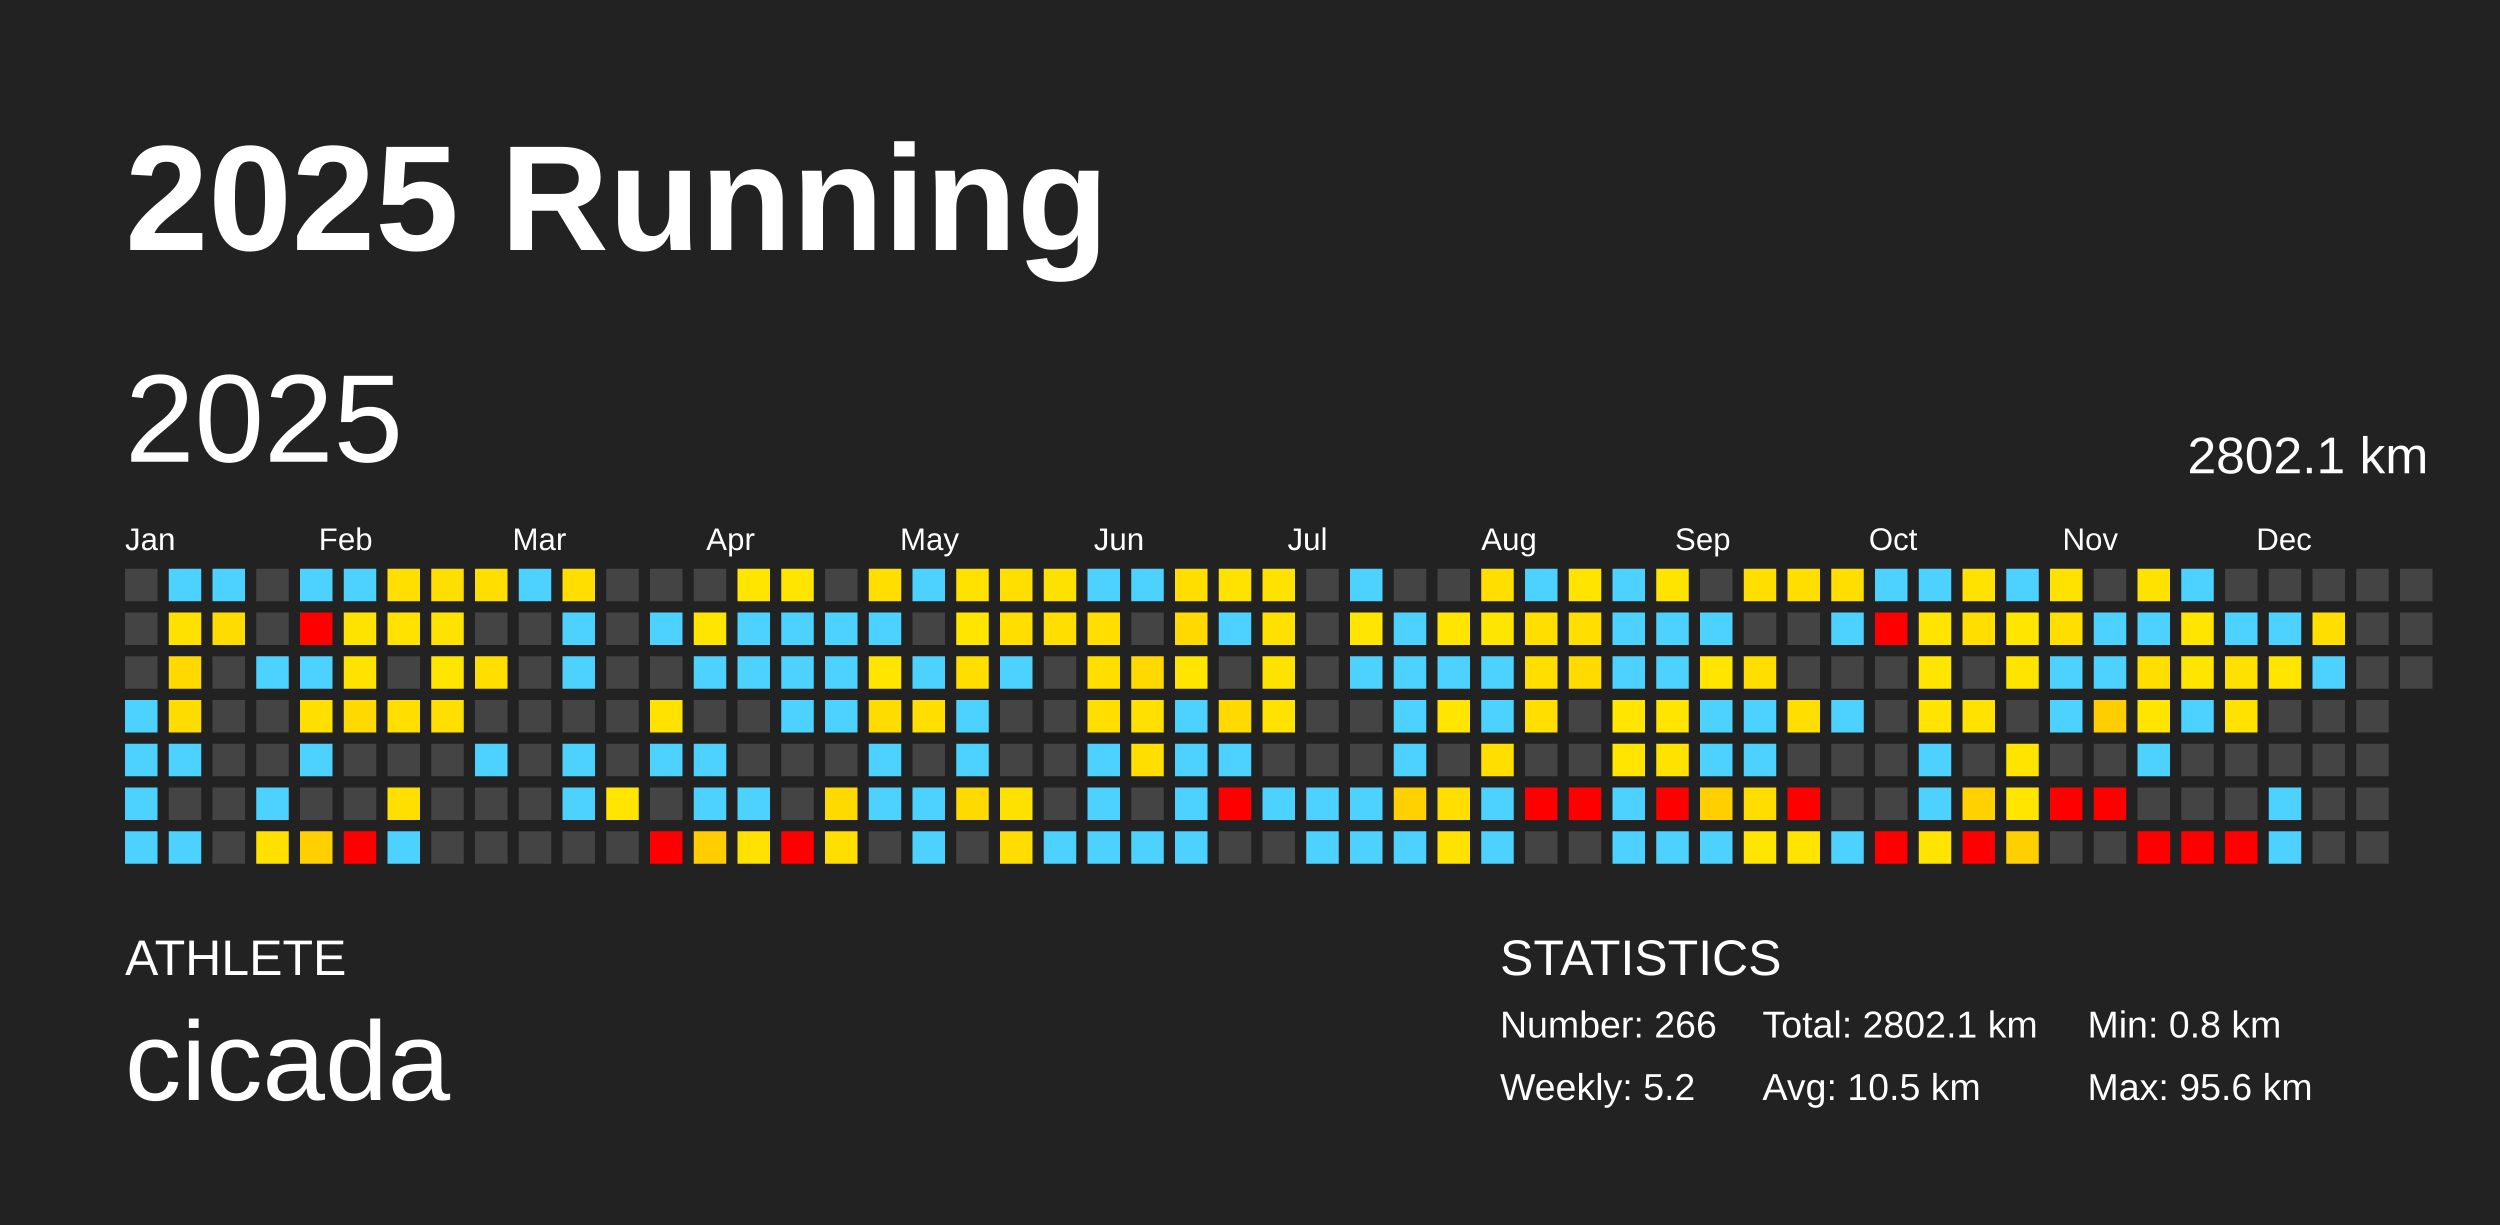
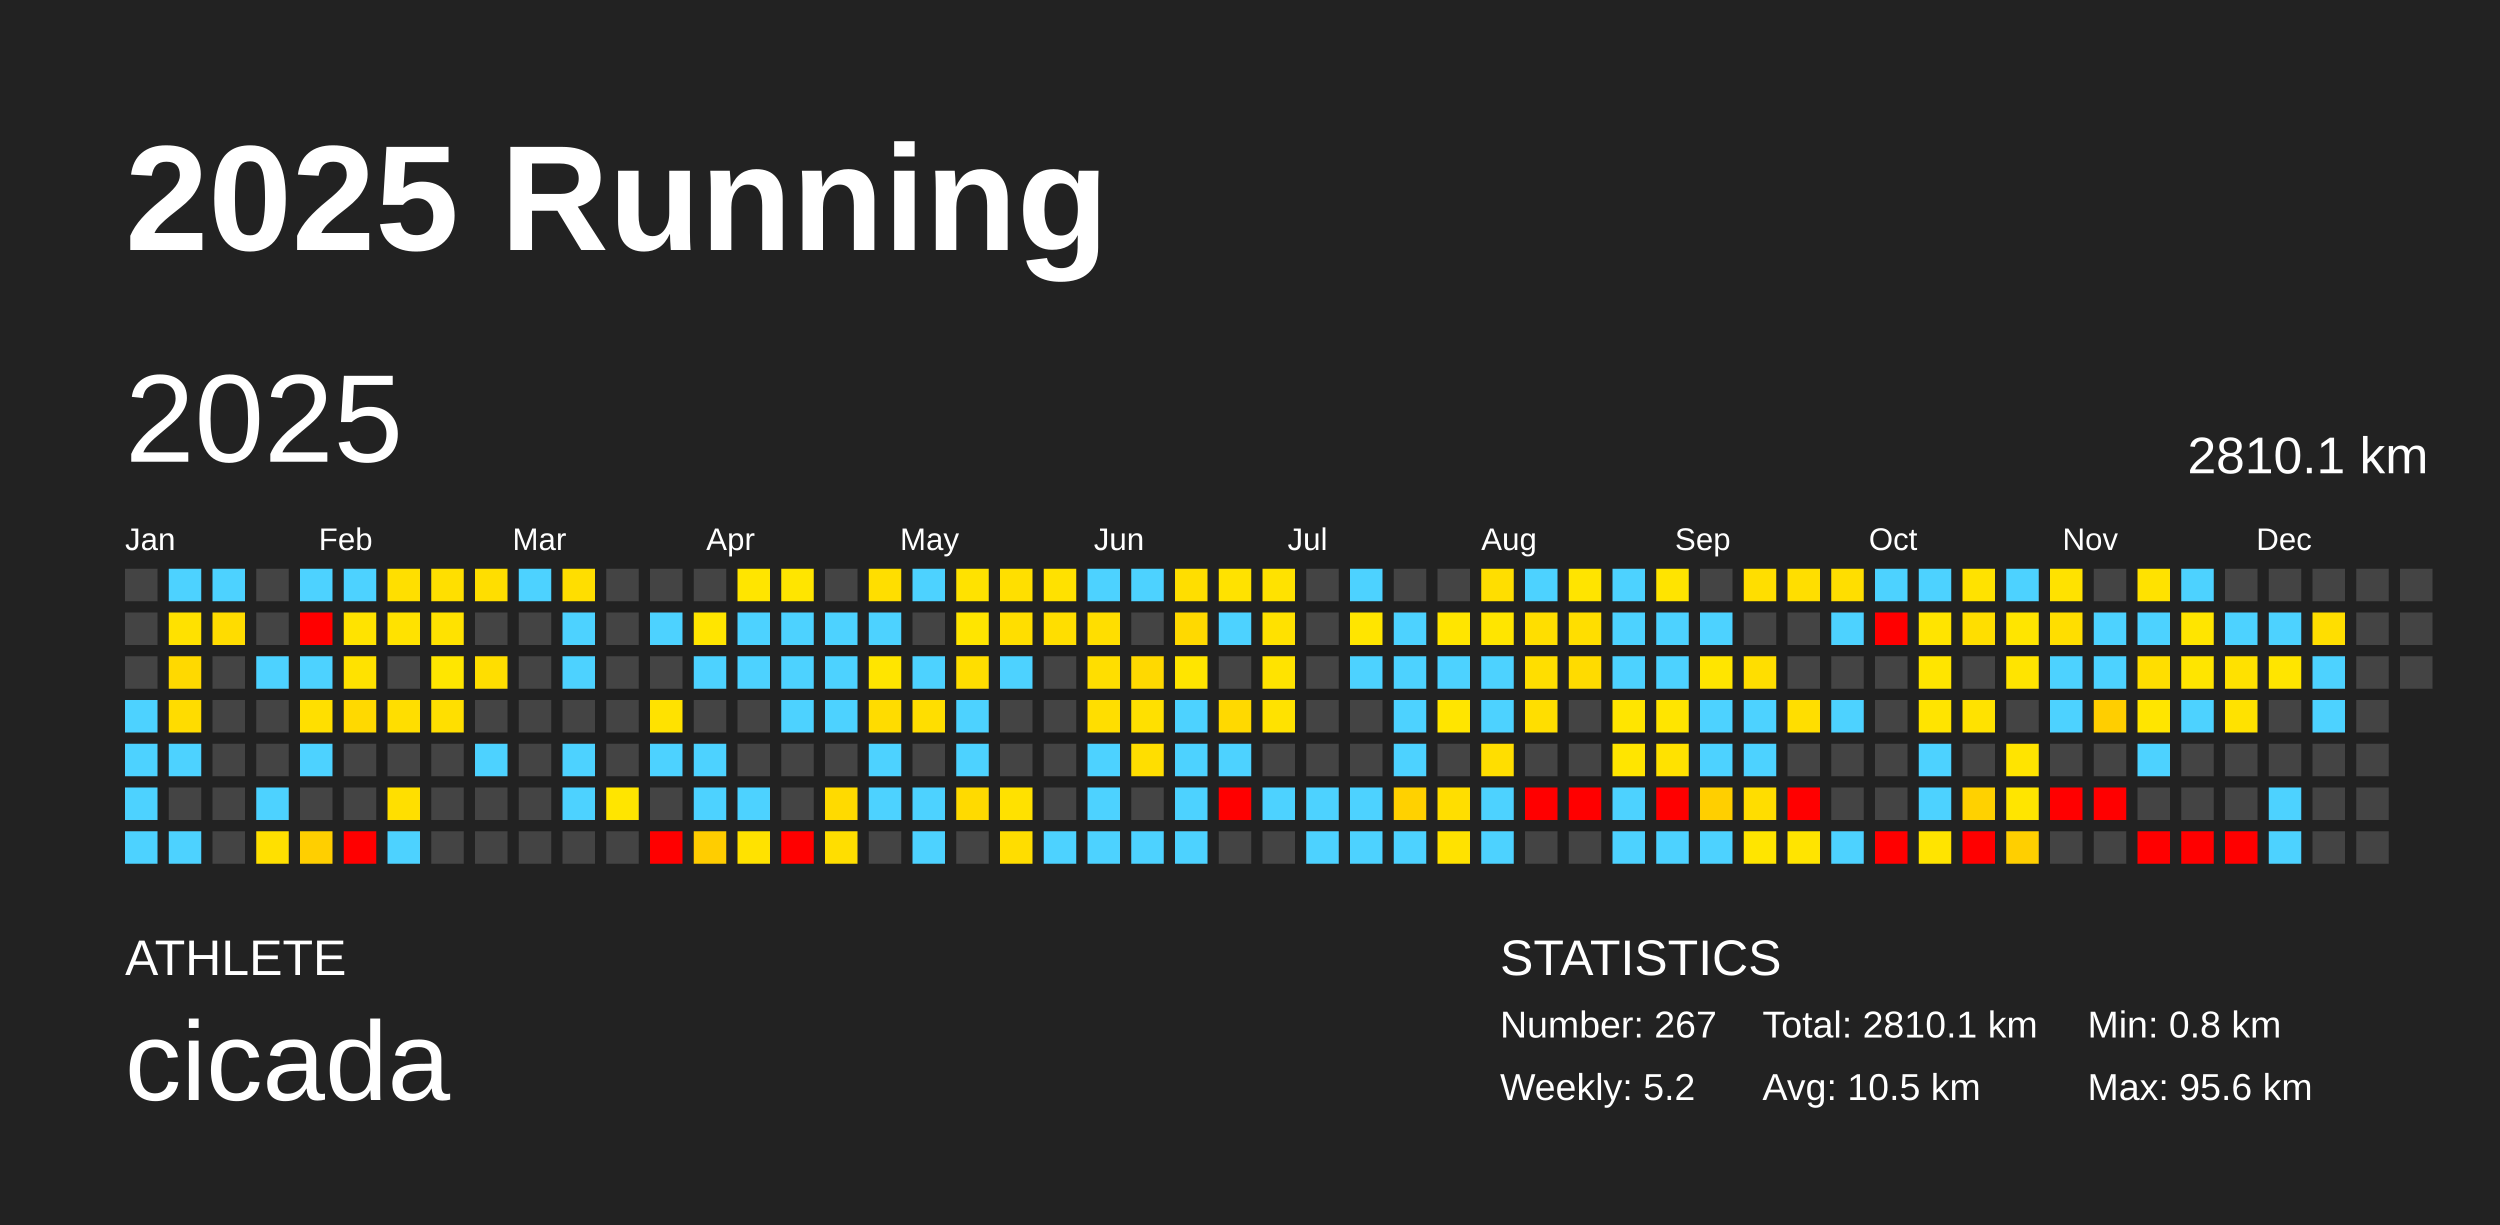
<svg xmlns="http://www.w3.org/2000/svg" baseProfile="full" height="98mm" version="1.1" viewBox="0,0,200,98" width="200mm">
  <defs />
  <rect fill="#222222" height="98" width="200" x="0" y="0" />
  <text fill="#FFFFFF" style="font-size:12px; font-family:Arial; font-weight:bold;" x="10" y="20">2025 Running</text>
  <text fill="#FFFFFF" style="font-size:4px; font-family:Arial" x="10" y="78">ATHLETE</text>
  <text fill="#FFFFFF" style="font-size:9px; font-family:Arial" x="10" y="88">cicada</text>
  <text fill="#FFFFFF" style="font-size:4px; font-family:Arial" x="120" y="78">STATISTICS</text>
-   <text fill="#FFFFFF" style="font-size:3px; font-family:Arial" x="120" y="83">Number: 266</text>
+   <text fill="#FFFFFF" style="font-size:3px; font-family:Arial" x="120" y="83">Number: 267</text>
  <text fill="#FFFFFF" style="font-size:3px; font-family:Arial" x="120" y="88">Weekly: 5.2</text>
-   <text fill="#FFFFFF" style="font-size:3px; font-family:Arial" x="141" y="83">Total: 2802.1 km</text>
+   <text fill="#FFFFFF" style="font-size:3px; font-family:Arial" x="141" y="83">Total: 2810.1 km</text>
  <text fill="#FFFFFF" style="font-size:3px; font-family:Arial" x="141" y="88">Avg: 10.5 km</text>
  <text fill="#FFFFFF" style="font-size:3px; font-family:Arial" x="167" y="83">Min: 0.8 km</text>
  <text fill="#FFFFFF" style="font-size:3px; font-family:Arial" x="167" y="88">Max: 95.6 km</text>
  <text dominant-baseline="hanging" fill="#FFFFFF" style="font-size:10.0px; font-family:Arial;" x="10" y="30">2025</text>
-   <text dominant-baseline="hanging" fill="#FFFFFF" style="font-size:4.125px; font-family:Arial;" x="175" y="35">2802.1 km</text>
+   <text dominant-baseline="hanging" fill="#FFFFFF" style="font-size:4.125px; font-family:Arial;" x="175" y="35">2810.1 km</text>
  <text fill="#FFFFFF" style="font-size:2.5px; font-family:Arial" x="10.0" y="44">Jan</text>
  <text fill="#FFFFFF" style="font-size:2.5px; font-family:Arial" x="25.5" y="44">Feb</text>
  <text fill="#FFFFFF" style="font-size:2.5px; font-family:Arial" x="41.0" y="44">Mar</text>
  <text fill="#FFFFFF" style="font-size:2.5px; font-family:Arial" x="56.5" y="44">Apr</text>
  <text fill="#FFFFFF" style="font-size:2.5px; font-family:Arial" x="72.0" y="44">May</text>
  <text fill="#FFFFFF" style="font-size:2.5px; font-family:Arial" x="87.5" y="44">Jun</text>
  <text fill="#FFFFFF" style="font-size:2.5px; font-family:Arial" x="103.0" y="44">Jul</text>
  <text fill="#FFFFFF" style="font-size:2.5px; font-family:Arial" x="118.5" y="44">Aug</text>
  <text fill="#FFFFFF" style="font-size:2.5px; font-family:Arial" x="134.0" y="44">Sep</text>
  <text fill="#FFFFFF" style="font-size:2.5px; font-family:Arial" x="149.5" y="44">Oct</text>
  <text fill="#FFFFFF" style="font-size:2.5px; font-family:Arial" x="165.0" y="44">Nov</text>
  <text fill="#FFFFFF" style="font-size:2.5px; font-family:Arial" x="180.5" y="44">Dec</text>
  <rect fill="#444444" height="2.6" width="2.6" x="10.0" y="45.5" />
  <rect fill="#444444" height="2.6" width="2.6" x="10.0" y="49.0" />
  <rect fill="#444444" height="2.6" width="2.6" x="10.0" y="52.5" />
  <rect fill="#4dd2ff" height="2.6" width="2.6" x="10.0" y="56.0" />
  <rect fill="#4dd2ff" height="2.6" width="2.6" x="10.0" y="59.5" />
  <rect fill="#4dd2ff" height="2.6" width="2.6" x="10.0" y="63.0" />
  <rect fill="#4dd2ff" height="2.6" width="2.6" x="10.0" y="66.5" />
  <rect fill="#4dd2ff" height="2.6" width="2.6" x="13.5" y="45.5" />
  <rect fill="#ffe100" height="2.6" width="2.6" x="13.5" y="49.0" />
  <rect fill="#ffd900" height="2.6" width="2.6" x="13.5" y="52.5" />
  <rect fill="#ffdc00" height="2.6" width="2.6" x="13.5" y="56.0" />
  <rect fill="#4dd2ff" height="2.6" width="2.6" x="13.5" y="59.5" />
  <rect fill="#444444" height="2.6" width="2.6" x="13.5" y="63.0" />
  <rect fill="#4dd2ff" height="2.6" width="2.6" x="13.5" y="66.5" />
  <rect fill="#4dd2ff" height="2.6" width="2.6" x="17.0" y="45.5" />
  <rect fill="#ffdc00" height="2.6" width="2.6" x="17.0" y="49.0" />
  <rect fill="#444444" height="2.6" width="2.6" x="17.0" y="52.5" />
  <rect fill="#444444" height="2.6" width="2.6" x="17.0" y="56.0" />
  <rect fill="#444444" height="2.6" width="2.6" x="17.0" y="59.5" />
  <rect fill="#444444" height="2.6" width="2.6" x="17.0" y="63.0" />
  <rect fill="#444444" height="2.6" width="2.6" x="17.0" y="66.5" />
  <rect fill="#444444" height="2.6" width="2.6" x="20.5" y="45.5" />
  <rect fill="#444444" height="2.6" width="2.6" x="20.5" y="49.0" />
  <rect fill="#4dd2ff" height="2.6" width="2.6" x="20.5" y="52.5" />
  <rect fill="#444444" height="2.6" width="2.6" x="20.5" y="56.0" />
  <rect fill="#444444" height="2.6" width="2.6" x="20.5" y="59.5" />
  <rect fill="#4dd2ff" height="2.6" width="2.6" x="20.5" y="63.0" />
  <rect fill="#ffe000" height="2.6" width="2.6" x="20.5" y="66.5" />
  <rect fill="#4dd2ff" height="2.6" width="2.6" x="24.0" y="45.5" />
  <rect fill="red" height="2.6" width="2.6" x="24.0" y="49.0" />
  <rect fill="#4dd2ff" height="2.6" width="2.6" x="24.0" y="52.5" />
  <rect fill="#ffdf00" height="2.6" width="2.6" x="24.0" y="56.0" />
  <rect fill="#4dd2ff" height="2.6" width="2.6" x="24.0" y="59.5" />
  <rect fill="#444444" height="2.6" width="2.6" x="24.0" y="63.0" />
  <rect fill="#ffcf00" height="2.6" width="2.6" x="24.0" y="66.5" />
  <rect fill="#4dd2ff" height="2.6" width="2.6" x="27.5" y="45.5" />
  <rect fill="#ffe300" height="2.6" width="2.6" x="27.5" y="49.0" />
  <rect fill="#ffe200" height="2.6" width="2.6" x="27.5" y="52.5" />
  <rect fill="#ffd900" height="2.6" width="2.6" x="27.5" y="56.0" />
  <rect fill="#444444" height="2.6" width="2.6" x="27.5" y="59.5" />
  <rect fill="#444444" height="2.6" width="2.6" x="27.5" y="63.0" />
  <rect fill="red" height="2.6" width="2.6" x="27.5" y="66.5" />
  <rect fill="#ffdf00" height="2.6" width="2.6" x="31.0" y="45.5" />
  <rect fill="#ffe200" height="2.6" width="2.6" x="31.0" y="49.0" />
  <rect fill="#444444" height="2.6" width="2.6" x="31.0" y="52.5" />
  <rect fill="#ffde00" height="2.6" width="2.6" x="31.0" y="56.0" />
  <rect fill="#444444" height="2.6" width="2.6" x="31.0" y="59.5" />
  <rect fill="#ffdf00" height="2.6" width="2.6" x="31.0" y="63.0" />
  <rect fill="#4dd2ff" height="2.6" width="2.6" x="31.0" y="66.5" />
  <rect fill="#ffdf00" height="2.6" width="2.6" x="34.5" y="45.5" />
  <rect fill="#ffe200" height="2.6" width="2.6" x="34.5" y="49.0" />
  <rect fill="#ffe600" height="2.6" width="2.6" x="34.5" y="52.5" />
  <rect fill="#ffdf00" height="2.6" width="2.6" x="34.5" y="56.0" />
  <rect fill="#444444" height="2.6" width="2.6" x="34.5" y="59.5" />
  <rect fill="#444444" height="2.6" width="2.6" x="34.5" y="63.0" />
  <rect fill="#444444" height="2.6" width="2.6" x="34.5" y="66.5" />
  <rect fill="#ffde00" height="2.6" width="2.6" x="38.0" y="45.5" />
  <rect fill="#444444" height="2.6" width="2.6" x="38.0" y="49.0" />
  <rect fill="#ffde00" height="2.6" width="2.6" x="38.0" y="52.5" />
  <rect fill="#444444" height="2.6" width="2.6" x="38.0" y="56.0" />
  <rect fill="#4dd2ff" height="2.6" width="2.6" x="38.0" y="59.5" />
  <rect fill="#444444" height="2.6" width="2.6" x="38.0" y="63.0" />
  <rect fill="#444444" height="2.6" width="2.6" x="38.0" y="66.5" />
  <rect fill="#4dd2ff" height="2.6" width="2.6" x="41.5" y="45.5" />
  <rect fill="#444444" height="2.6" width="2.6" x="41.5" y="49.0" />
  <rect fill="#444444" height="2.6" width="2.6" x="41.5" y="52.5" />
  <rect fill="#444444" height="2.6" width="2.6" x="41.5" y="56.0" />
  <rect fill="#444444" height="2.6" width="2.6" x="41.5" y="59.5" />
  <rect fill="#444444" height="2.6" width="2.6" x="41.5" y="63.0" />
  <rect fill="#444444" height="2.6" width="2.6" x="41.5" y="66.5" />
  <rect fill="#ffde00" height="2.6" width="2.6" x="45.0" y="45.5" />
  <rect fill="#4dd2ff" height="2.6" width="2.6" x="45.0" y="49.0" />
  <rect fill="#4dd2ff" height="2.6" width="2.6" x="45.0" y="52.5" />
  <rect fill="#444444" height="2.6" width="2.6" x="45.0" y="56.0" />
  <rect fill="#4dd2ff" height="2.6" width="2.6" x="45.0" y="59.5" />
  <rect fill="#4dd2ff" height="2.6" width="2.6" x="45.0" y="63.0" />
  <rect fill="#444444" height="2.6" width="2.6" x="45.0" y="66.5" />
  <rect fill="#444444" height="2.6" width="2.6" x="48.5" y="45.5" />
  <rect fill="#444444" height="2.6" width="2.6" x="48.5" y="49.0" />
  <rect fill="#444444" height="2.6" width="2.6" x="48.5" y="52.5" />
  <rect fill="#444444" height="2.6" width="2.6" x="48.5" y="56.0" />
  <rect fill="#444444" height="2.6" width="2.6" x="48.5" y="59.5" />
  <rect fill="#ffe500" height="2.6" width="2.6" x="48.5" y="63.0" />
  <rect fill="#444444" height="2.6" width="2.6" x="48.5" y="66.5" />
  <rect fill="#444444" height="2.6" width="2.6" x="52.0" y="45.5" />
  <rect fill="#4dd2ff" height="2.6" width="2.6" x="52.0" y="49.0" />
  <rect fill="#444444" height="2.6" width="2.6" x="52.0" y="52.5" />
  <rect fill="#ffe200" height="2.6" width="2.6" x="52.0" y="56.0" />
  <rect fill="#4dd2ff" height="2.6" width="2.6" x="52.0" y="59.5" />
  <rect fill="#444444" height="2.6" width="2.6" x="52.0" y="63.0" />
  <rect fill="red" height="2.6" width="2.6" x="52.0" y="66.5" />
  <rect fill="#444444" height="2.6" width="2.6" x="55.5" y="45.5" />
  <rect fill="#ffe500" height="2.6" width="2.6" x="55.5" y="49.0" />
  <rect fill="#4dd2ff" height="2.6" width="2.6" x="55.5" y="52.5" />
  <rect fill="#444444" height="2.6" width="2.6" x="55.5" y="56.0" />
  <rect fill="#4dd2ff" height="2.6" width="2.6" x="55.5" y="59.5" />
  <rect fill="#4dd2ff" height="2.6" width="2.6" x="55.5" y="63.0" />
  <rect fill="#ffcd00" height="2.6" width="2.6" x="55.5" y="66.5" />
  <rect fill="#ffe500" height="2.6" width="2.6" x="59.0" y="45.5" />
  <rect fill="#4dd2ff" height="2.6" width="2.6" x="59.0" y="49.0" />
  <rect fill="#4dd2ff" height="2.6" width="2.6" x="59.0" y="52.5" />
  <rect fill="#444444" height="2.6" width="2.6" x="59.0" y="56.0" />
  <rect fill="#444444" height="2.6" width="2.6" x="59.0" y="59.5" />
  <rect fill="#4dd2ff" height="2.6" width="2.6" x="59.0" y="63.0" />
  <rect fill="#ffe200" height="2.6" width="2.6" x="59.0" y="66.5" />
  <rect fill="#ffe500" height="2.6" width="2.6" x="62.5" y="45.5" />
  <rect fill="#4dd2ff" height="2.6" width="2.6" x="62.5" y="49.0" />
  <rect fill="#4dd2ff" height="2.6" width="2.6" x="62.5" y="52.5" />
  <rect fill="#4dd2ff" height="2.6" width="2.6" x="62.5" y="56.0" />
  <rect fill="#444444" height="2.6" width="2.6" x="62.5" y="59.5" />
  <rect fill="#444444" height="2.6" width="2.6" x="62.5" y="63.0" />
  <rect fill="red" height="2.6" width="2.6" x="62.5" y="66.5" />
  <rect fill="#444444" height="2.6" width="2.6" x="66.0" y="45.5" />
  <rect fill="#4dd2ff" height="2.6" width="2.6" x="66.0" y="49.0" />
  <rect fill="#4dd2ff" height="2.6" width="2.6" x="66.0" y="52.5" />
  <rect fill="#4dd2ff" height="2.6" width="2.6" x="66.0" y="56.0" />
  <rect fill="#444444" height="2.6" width="2.6" x="66.0" y="59.5" />
  <rect fill="#ffda00" height="2.6" width="2.6" x="66.0" y="63.0" />
  <rect fill="#ffde00" height="2.6" width="2.6" x="66.0" y="66.5" />
  <rect fill="#ffde00" height="2.6" width="2.6" x="69.5" y="45.5" />
  <rect fill="#4dd2ff" height="2.6" width="2.6" x="69.5" y="49.0" />
  <rect fill="#ffe500" height="2.6" width="2.6" x="69.5" y="52.5" />
  <rect fill="#ffdc00" height="2.6" width="2.6" x="69.5" y="56.0" />
  <rect fill="#4dd2ff" height="2.6" width="2.6" x="69.5" y="59.5" />
  <rect fill="#4dd2ff" height="2.6" width="2.6" x="69.5" y="63.0" />
  <rect fill="#444444" height="2.6" width="2.6" x="69.5" y="66.5" />
  <rect fill="#4dd2ff" height="2.6" width="2.6" x="73.0" y="45.5" />
  <rect fill="#444444" height="2.6" width="2.6" x="73.0" y="49.0" />
  <rect fill="#4dd2ff" height="2.6" width="2.6" x="73.0" y="52.5" />
  <rect fill="#ffde00" height="2.6" width="2.6" x="73.0" y="56.0" />
  <rect fill="#444444" height="2.6" width="2.6" x="73.0" y="59.5" />
  <rect fill="#4dd2ff" height="2.6" width="2.6" x="73.0" y="63.0" />
  <rect fill="#4dd2ff" height="2.6" width="2.6" x="73.0" y="66.5" />
  <rect fill="#ffe200" height="2.6" width="2.6" x="76.5" y="45.5" />
  <rect fill="#ffe500" height="2.6" width="2.6" x="76.5" y="49.0" />
  <rect fill="#ffde00" height="2.6" width="2.6" x="76.5" y="52.5" />
  <rect fill="#4dd2ff" height="2.6" width="2.6" x="76.5" y="56.0" />
  <rect fill="#4dd2ff" height="2.6" width="2.6" x="76.5" y="59.5" />
  <rect fill="#ffda00" height="2.6" width="2.6" x="76.5" y="63.0" />
  <rect fill="#444444" height="2.6" width="2.6" x="76.5" y="66.5" />
  <rect fill="#ffdf00" height="2.6" width="2.6" x="80.0" y="45.5" />
  <rect fill="#ffde00" height="2.6" width="2.6" x="80.0" y="49.0" />
  <rect fill="#4dd2ff" height="2.6" width="2.6" x="80.0" y="52.5" />
  <rect fill="#444444" height="2.6" width="2.6" x="80.0" y="56.0" />
  <rect fill="#444444" height="2.6" width="2.6" x="80.0" y="59.5" />
  <rect fill="#ffe100" height="2.6" width="2.6" x="80.0" y="63.0" />
  <rect fill="#ffdd00" height="2.6" width="2.6" x="80.0" y="66.5" />
  <rect fill="#ffe100" height="2.6" width="2.6" x="83.5" y="45.5" />
  <rect fill="#ffde00" height="2.6" width="2.6" x="83.5" y="49.0" />
  <rect fill="#444444" height="2.6" width="2.6" x="83.5" y="52.5" />
  <rect fill="#444444" height="2.6" width="2.6" x="83.5" y="56.0" />
  <rect fill="#444444" height="2.6" width="2.6" x="83.5" y="59.5" />
  <rect fill="#444444" height="2.6" width="2.6" x="83.5" y="63.0" />
  <rect fill="#4dd2ff" height="2.6" width="2.6" x="83.5" y="66.5" />
  <rect fill="#4dd2ff" height="2.6" width="2.6" x="87.0" y="45.5" />
  <rect fill="#ffde00" height="2.6" width="2.6" x="87.0" y="49.0" />
  <rect fill="#ffde00" height="2.6" width="2.6" x="87.0" y="52.5" />
  <rect fill="#ffde00" height="2.6" width="2.6" x="87.0" y="56.0" />
  <rect fill="#4dd2ff" height="2.6" width="2.6" x="87.0" y="59.5" />
  <rect fill="#4dd2ff" height="2.6" width="2.6" x="87.0" y="63.0" />
  <rect fill="#4dd2ff" height="2.6" width="2.6" x="87.0" y="66.5" />
  <rect fill="#4dd2ff" height="2.6" width="2.6" x="90.5" y="45.5" />
  <rect fill="#444444" height="2.6" width="2.6" x="90.5" y="49.0" />
  <rect fill="#ffd900" height="2.6" width="2.6" x="90.5" y="52.5" />
  <rect fill="#ffe000" height="2.6" width="2.6" x="90.5" y="56.0" />
  <rect fill="#ffde00" height="2.6" width="2.6" x="90.5" y="59.5" />
  <rect fill="#444444" height="2.6" width="2.6" x="90.5" y="63.0" />
  <rect fill="#4dd2ff" height="2.6" width="2.6" x="90.5" y="66.5" />
  <rect fill="#ffde00" height="2.6" width="2.6" x="94.0" y="45.5" />
  <rect fill="#ffd900" height="2.6" width="2.6" x="94.0" y="49.0" />
  <rect fill="#ffe500" height="2.6" width="2.6" x="94.0" y="52.5" />
  <rect fill="#4dd2ff" height="2.6" width="2.6" x="94.0" y="56.0" />
  <rect fill="#4dd2ff" height="2.6" width="2.6" x="94.0" y="59.5" />
  <rect fill="#4dd2ff" height="2.6" width="2.6" x="94.0" y="63.0" />
  <rect fill="#4dd2ff" height="2.6" width="2.6" x="94.0" y="66.5" />
  <rect fill="#ffe200" height="2.6" width="2.6" x="97.5" y="45.5" />
  <rect fill="#4dd2ff" height="2.6" width="2.6" x="97.5" y="49.0" />
  <rect fill="#444444" height="2.6" width="2.6" x="97.5" y="52.5" />
  <rect fill="#ffd900" height="2.6" width="2.6" x="97.5" y="56.0" />
  <rect fill="#4dd2ff" height="2.6" width="2.6" x="97.5" y="59.5" />
  <rect fill="red" height="2.6" width="2.6" x="97.5" y="63.0" />
  <rect fill="#444444" height="2.6" width="2.6" x="97.5" y="66.5" />
  <rect fill="#ffe200" height="2.6" width="2.6" x="101.0" y="45.5" />
  <rect fill="#ffe100" height="2.6" width="2.6" x="101.0" y="49.0" />
  <rect fill="#ffe300" height="2.6" width="2.6" x="101.0" y="52.5" />
  <rect fill="#ffe200" height="2.6" width="2.6" x="101.0" y="56.0" />
  <rect fill="#444444" height="2.6" width="2.6" x="101.0" y="59.5" />
  <rect fill="#4dd2ff" height="2.6" width="2.6" x="101.0" y="63.0" />
  <rect fill="#444444" height="2.6" width="2.6" x="101.0" y="66.5" />
  <rect fill="#444444" height="2.6" width="2.6" x="104.5" y="45.5" />
  <rect fill="#444444" height="2.6" width="2.6" x="104.5" y="49.0" />
  <rect fill="#444444" height="2.6" width="2.6" x="104.5" y="52.5" />
  <rect fill="#444444" height="2.6" width="2.6" x="104.5" y="56.0" />
  <rect fill="#444444" height="2.6" width="2.6" x="104.5" y="59.5" />
  <rect fill="#4dd2ff" height="2.6" width="2.6" x="104.5" y="63.0" />
  <rect fill="#4dd2ff" height="2.6" width="2.6" x="104.5" y="66.5" />
  <rect fill="#4dd2ff" height="2.6" width="2.6" x="108.0" y="45.5" />
  <rect fill="#ffe500" height="2.6" width="2.6" x="108.0" y="49.0" />
  <rect fill="#4dd2ff" height="2.6" width="2.6" x="108.0" y="52.5" />
  <rect fill="#444444" height="2.6" width="2.6" x="108.0" y="56.0" />
  <rect fill="#444444" height="2.6" width="2.6" x="108.0" y="59.5" />
  <rect fill="#4dd2ff" height="2.6" width="2.6" x="108.0" y="63.0" />
  <rect fill="#4dd2ff" height="2.6" width="2.6" x="108.0" y="66.5" />
  <rect fill="#444444" height="2.6" width="2.6" x="111.5" y="45.5" />
  <rect fill="#4dd2ff" height="2.6" width="2.6" x="111.5" y="49.0" />
  <rect fill="#4dd2ff" height="2.6" width="2.6" x="111.5" y="52.5" />
  <rect fill="#4dd2ff" height="2.6" width="2.6" x="111.5" y="56.0" />
  <rect fill="#4dd2ff" height="2.6" width="2.6" x="111.5" y="59.5" />
  <rect fill="#ffd100" height="2.6" width="2.6" x="111.5" y="63.0" />
  <rect fill="#4dd2ff" height="2.6" width="2.6" x="111.5" y="66.5" />
  <rect fill="#444444" height="2.6" width="2.6" x="115.0" y="45.5" />
  <rect fill="#ffe500" height="2.6" width="2.6" x="115.0" y="49.0" />
  <rect fill="#4dd2ff" height="2.6" width="2.6" x="115.0" y="52.5" />
  <rect fill="#ffe500" height="2.6" width="2.6" x="115.0" y="56.0" />
  <rect fill="#444444" height="2.6" width="2.6" x="115.0" y="59.5" />
  <rect fill="#ffde00" height="2.6" width="2.6" x="115.0" y="63.0" />
  <rect fill="#ffe200" height="2.6" width="2.6" x="115.0" y="66.5" />
  <rect fill="#ffde00" height="2.6" width="2.6" x="118.5" y="45.5" />
  <rect fill="#ffe500" height="2.6" width="2.6" x="118.5" y="49.0" />
  <rect fill="#4dd2ff" height="2.6" width="2.6" x="118.5" y="52.5" />
  <rect fill="#4dd2ff" height="2.6" width="2.6" x="118.5" y="56.0" />
  <rect fill="#ffde00" height="2.6" width="2.6" x="118.5" y="59.5" />
  <rect fill="#4dd2ff" height="2.6" width="2.6" x="118.5" y="63.0" />
  <rect fill="#4dd2ff" height="2.6" width="2.6" x="118.5" y="66.5" />
  <rect fill="#4dd2ff" height="2.6" width="2.6" x="122.0" y="45.5" />
  <rect fill="#ffde00" height="2.6" width="2.6" x="122.0" y="49.0" />
  <rect fill="#ffde00" height="2.6" width="2.6" x="122.0" y="52.5" />
  <rect fill="#ffde00" height="2.6" width="2.6" x="122.0" y="56.0" />
  <rect fill="#444444" height="2.6" width="2.6" x="122.0" y="59.5" />
  <rect fill="red" height="2.6" width="2.6" x="122.0" y="63.0" />
  <rect fill="#444444" height="2.6" width="2.6" x="122.0" y="66.5" />
  <rect fill="#ffe400" height="2.6" width="2.6" x="125.5" y="45.5" />
  <rect fill="#ffde00" height="2.6" width="2.6" x="125.5" y="49.0" />
  <rect fill="#ffdb00" height="2.6" width="2.6" x="125.5" y="52.5" />
  <rect fill="#444444" height="2.6" width="2.6" x="125.5" y="56.0" />
  <rect fill="#444444" height="2.6" width="2.6" x="125.5" y="59.5" />
  <rect fill="red" height="2.6" width="2.6" x="125.5" y="63.0" />
  <rect fill="#444444" height="2.6" width="2.6" x="125.5" y="66.5" />
  <rect fill="#4dd2ff" height="2.6" width="2.6" x="129.0" y="45.5" />
  <rect fill="#4dd2ff" height="2.6" width="2.6" x="129.0" y="49.0" />
  <rect fill="#4dd2ff" height="2.6" width="2.6" x="129.0" y="52.5" />
  <rect fill="#ffe500" height="2.6" width="2.6" x="129.0" y="56.0" />
  <rect fill="#ffe500" height="2.6" width="2.6" x="129.0" y="59.5" />
  <rect fill="#4dd2ff" height="2.6" width="2.6" x="129.0" y="63.0" />
  <rect fill="#4dd2ff" height="2.6" width="2.6" x="129.0" y="66.5" />
  <rect fill="#ffe400" height="2.6" width="2.6" x="132.5" y="45.5" />
  <rect fill="#4dd2ff" height="2.6" width="2.6" x="132.5" y="49.0" />
  <rect fill="#4dd2ff" height="2.6" width="2.6" x="132.5" y="52.5" />
  <rect fill="#ffe500" height="2.6" width="2.6" x="132.5" y="56.0" />
  <rect fill="#ffe200" height="2.6" width="2.6" x="132.5" y="59.5" />
  <rect fill="red" height="2.6" width="2.6" x="132.5" y="63.0" />
  <rect fill="#4dd2ff" height="2.6" width="2.6" x="132.5" y="66.5" />
  <rect fill="#444444" height="2.6" width="2.6" x="136.0" y="45.5" />
  <rect fill="#4dd2ff" height="2.6" width="2.6" x="136.0" y="49.0" />
  <rect fill="#ffe500" height="2.6" width="2.6" x="136.0" y="52.5" />
  <rect fill="#4dd2ff" height="2.6" width="2.6" x="136.0" y="56.0" />
  <rect fill="#4dd2ff" height="2.6" width="2.6" x="136.0" y="59.5" />
  <rect fill="#ffcf00" height="2.6" width="2.6" x="136.0" y="63.0" />
  <rect fill="#4dd2ff" height="2.6" width="2.6" x="136.0" y="66.5" />
  <rect fill="#ffde00" height="2.6" width="2.6" x="139.5" y="45.5" />
  <rect fill="#444444" height="2.6" width="2.6" x="139.5" y="49.0" />
  <rect fill="#ffde00" height="2.6" width="2.6" x="139.5" y="52.5" />
  <rect fill="#4dd2ff" height="2.6" width="2.6" x="139.5" y="56.0" />
  <rect fill="#4dd2ff" height="2.6" width="2.6" x="139.5" y="59.5" />
  <rect fill="#ffdd00" height="2.6" width="2.6" x="139.5" y="63.0" />
  <rect fill="#ffe500" height="2.6" width="2.6" x="139.5" y="66.5" />
  <rect fill="#ffde00" height="2.6" width="2.6" x="143.0" y="45.5" />
  <rect fill="#444444" height="2.6" width="2.6" x="143.0" y="49.0" />
  <rect fill="#444444" height="2.6" width="2.6" x="143.0" y="52.5" />
  <rect fill="#ffde00" height="2.6" width="2.6" x="143.0" y="56.0" />
  <rect fill="#444444" height="2.6" width="2.6" x="143.0" y="59.5" />
  <rect fill="red" height="2.6" width="2.6" x="143.0" y="63.0" />
  <rect fill="#ffe400" height="2.6" width="2.6" x="143.0" y="66.5" />
  <rect fill="#ffde00" height="2.6" width="2.6" x="146.5" y="45.5" />
  <rect fill="#4dd2ff" height="2.6" width="2.6" x="146.5" y="49.0" />
  <rect fill="#444444" height="2.6" width="2.6" x="146.5" y="52.5" />
  <rect fill="#4dd2ff" height="2.6" width="2.6" x="146.5" y="56.0" />
  <rect fill="#444444" height="2.6" width="2.6" x="146.5" y="59.5" />
  <rect fill="#444444" height="2.6" width="2.6" x="146.5" y="63.0" />
  <rect fill="#4dd2ff" height="2.6" width="2.6" x="146.5" y="66.5" />
  <rect fill="#4dd2ff" height="2.6" width="2.6" x="150.0" y="45.5" />
  <rect fill="red" height="2.6" width="2.6" x="150.0" y="49.0" />
  <rect fill="#444444" height="2.6" width="2.6" x="150.0" y="52.5" />
  <rect fill="#444444" height="2.6" width="2.6" x="150.0" y="56.0" />
  <rect fill="#444444" height="2.6" width="2.6" x="150.0" y="59.5" />
  <rect fill="#444444" height="2.6" width="2.6" x="150.0" y="63.0" />
  <rect fill="red" height="2.6" width="2.6" x="150.0" y="66.5" />
  <rect fill="#4dd2ff" height="2.6" width="2.6" x="153.5" y="45.5" />
  <rect fill="#ffe400" height="2.6" width="2.6" x="153.5" y="49.0" />
  <rect fill="#ffe500" height="2.6" width="2.6" x="153.5" y="52.5" />
  <rect fill="#ffe400" height="2.6" width="2.6" x="153.5" y="56.0" />
  <rect fill="#4dd2ff" height="2.6" width="2.6" x="153.5" y="59.5" />
  <rect fill="#4dd2ff" height="2.6" width="2.6" x="153.5" y="63.0" />
  <rect fill="#ffe400" height="2.6" width="2.6" x="153.5" y="66.5" />
  <rect fill="#ffe200" height="2.6" width="2.6" x="157.0" y="45.5" />
  <rect fill="#ffde00" height="2.6" width="2.6" x="157.0" y="49.0" />
  <rect fill="#444444" height="2.6" width="2.6" x="157.0" y="52.5" />
  <rect fill="#ffe200" height="2.6" width="2.6" x="157.0" y="56.0" />
  <rect fill="#444444" height="2.6" width="2.6" x="157.0" y="59.5" />
  <rect fill="#ffd100" height="2.6" width="2.6" x="157.0" y="63.0" />
  <rect fill="red" height="2.6" width="2.6" x="157.0" y="66.5" />
  <rect fill="#4dd2ff" height="2.6" width="2.6" x="160.5" y="45.5" />
  <rect fill="#ffe500" height="2.6" width="2.6" x="160.5" y="49.0" />
  <rect fill="#ffe400" height="2.6" width="2.6" x="160.5" y="52.5" />
  <rect fill="#444444" height="2.6" width="2.6" x="160.5" y="56.0" />
  <rect fill="#ffe400" height="2.6" width="2.6" x="160.5" y="59.5" />
  <rect fill="#ffe500" height="2.6" width="2.6" x="160.5" y="63.0" />
  <rect fill="#ffcf00" height="2.6" width="2.6" x="160.5" y="66.5" />
  <rect fill="#ffe200" height="2.6" width="2.6" x="164.0" y="45.5" />
  <rect fill="#ffde00" height="2.6" width="2.6" x="164.0" y="49.0" />
  <rect fill="#4dd2ff" height="2.6" width="2.6" x="164.0" y="52.5" />
  <rect fill="#4dd2ff" height="2.6" width="2.6" x="164.0" y="56.0" />
  <rect fill="#444444" height="2.6" width="2.6" x="164.0" y="59.5" />
  <rect fill="red" height="2.6" width="2.6" x="164.0" y="63.0" />
  <rect fill="#444444" height="2.6" width="2.6" x="164.0" y="66.5" />
  <rect fill="#444444" height="2.6" width="2.6" x="167.5" y="45.5" />
  <rect fill="#4dd2ff" height="2.6" width="2.6" x="167.5" y="49.0" />
  <rect fill="#4dd2ff" height="2.6" width="2.6" x="167.5" y="52.5" />
  <rect fill="#ffce00" height="2.6" width="2.6" x="167.5" y="56.0" />
  <rect fill="#444444" height="2.6" width="2.6" x="167.5" y="59.5" />
  <rect fill="red" height="2.6" width="2.6" x="167.5" y="63.0" />
  <rect fill="#444444" height="2.6" width="2.6" x="167.5" y="66.5" />
  <rect fill="#ffe200" height="2.6" width="2.6" x="171.0" y="45.5" />
  <rect fill="#4dd2ff" height="2.6" width="2.6" x="171.0" y="49.0" />
  <rect fill="#ffde00" height="2.6" width="2.6" x="171.0" y="52.5" />
  <rect fill="#ffe500" height="2.6" width="2.6" x="171.0" y="56.0" />
  <rect fill="#4dd2ff" height="2.6" width="2.6" x="171.0" y="59.5" />
  <rect fill="#444444" height="2.6" width="2.6" x="171.0" y="63.0" />
  <rect fill="red" height="2.6" width="2.6" x="171.0" y="66.5" />
  <rect fill="#4dd2ff" height="2.6" width="2.6" x="174.5" y="45.5" />
  <rect fill="#ffe500" height="2.6" width="2.6" x="174.5" y="49.0" />
  <rect fill="#ffe500" height="2.6" width="2.6" x="174.5" y="52.5" />
  <rect fill="#4dd2ff" height="2.6" width="2.6" x="174.5" y="56.0" />
  <rect fill="#444444" height="2.6" width="2.6" x="174.5" y="59.5" />
  <rect fill="#444444" height="2.6" width="2.6" x="174.5" y="63.0" />
  <rect fill="red" height="2.6" width="2.6" x="174.5" y="66.5" />
  <rect fill="#444444" height="2.6" width="2.6" x="178.0" y="45.5" />
  <rect fill="#4dd2ff" height="2.6" width="2.6" x="178.0" y="49.0" />
  <rect fill="#ffe100" height="2.6" width="2.6" x="178.0" y="52.5" />
  <rect fill="#ffe200" height="2.6" width="2.6" x="178.0" y="56.0" />
  <rect fill="#444444" height="2.6" width="2.6" x="178.0" y="59.5" />
  <rect fill="#444444" height="2.6" width="2.6" x="178.0" y="63.0" />
  <rect fill="red" height="2.6" width="2.6" x="178.0" y="66.5" />
  <rect fill="#444444" height="2.6" width="2.6" x="181.5" y="45.5" />
  <rect fill="#4dd2ff" height="2.6" width="2.6" x="181.5" y="49.0" />
  <rect fill="#ffe500" height="2.6" width="2.6" x="181.5" y="52.5" />
  <rect fill="#444444" height="2.6" width="2.6" x="181.5" y="56.0" />
  <rect fill="#444444" height="2.6" width="2.6" x="181.5" y="59.5" />
  <rect fill="#4dd2ff" height="2.6" width="2.6" x="181.5" y="63.0" />
  <rect fill="#4dd2ff" height="2.6" width="2.6" x="181.5" y="66.5" />
  <rect fill="#444444" height="2.6" width="2.6" x="185.0" y="45.5" />
  <rect fill="#ffde00" height="2.6" width="2.6" x="185.0" y="49.0" />
  <rect fill="#4dd2ff" height="2.6" width="2.6" x="185.0" y="52.5" />
-   <rect fill="#444444" height="2.6" width="2.6" x="185.0" y="56.0" />
+   <rect fill="#4dd2ff" height="2.6" width="2.6" x="185.0" y="56.0" />
  <rect fill="#444444" height="2.6" width="2.6" x="185.0" y="59.5" />
  <rect fill="#444444" height="2.6" width="2.6" x="185.0" y="63.0" />
  <rect fill="#444444" height="2.6" width="2.6" x="185.0" y="66.5" />
  <rect fill="#444444" height="2.6" width="2.6" x="188.5" y="45.5" />
  <rect fill="#444444" height="2.6" width="2.6" x="188.5" y="49.0" />
  <rect fill="#444444" height="2.6" width="2.6" x="188.5" y="52.5" />
  <rect fill="#444444" height="2.6" width="2.6" x="188.5" y="56.0" />
  <rect fill="#444444" height="2.6" width="2.6" x="188.5" y="59.5" />
  <rect fill="#444444" height="2.6" width="2.6" x="188.5" y="63.0" />
  <rect fill="#444444" height="2.6" width="2.6" x="188.5" y="66.5" />
  <rect fill="#444444" height="2.6" width="2.6" x="192.0" y="45.5" />
  <rect fill="#444444" height="2.6" width="2.6" x="192.0" y="49.0" />
  <rect fill="#444444" height="2.6" width="2.6" x="192.0" y="52.5" />
</svg>
